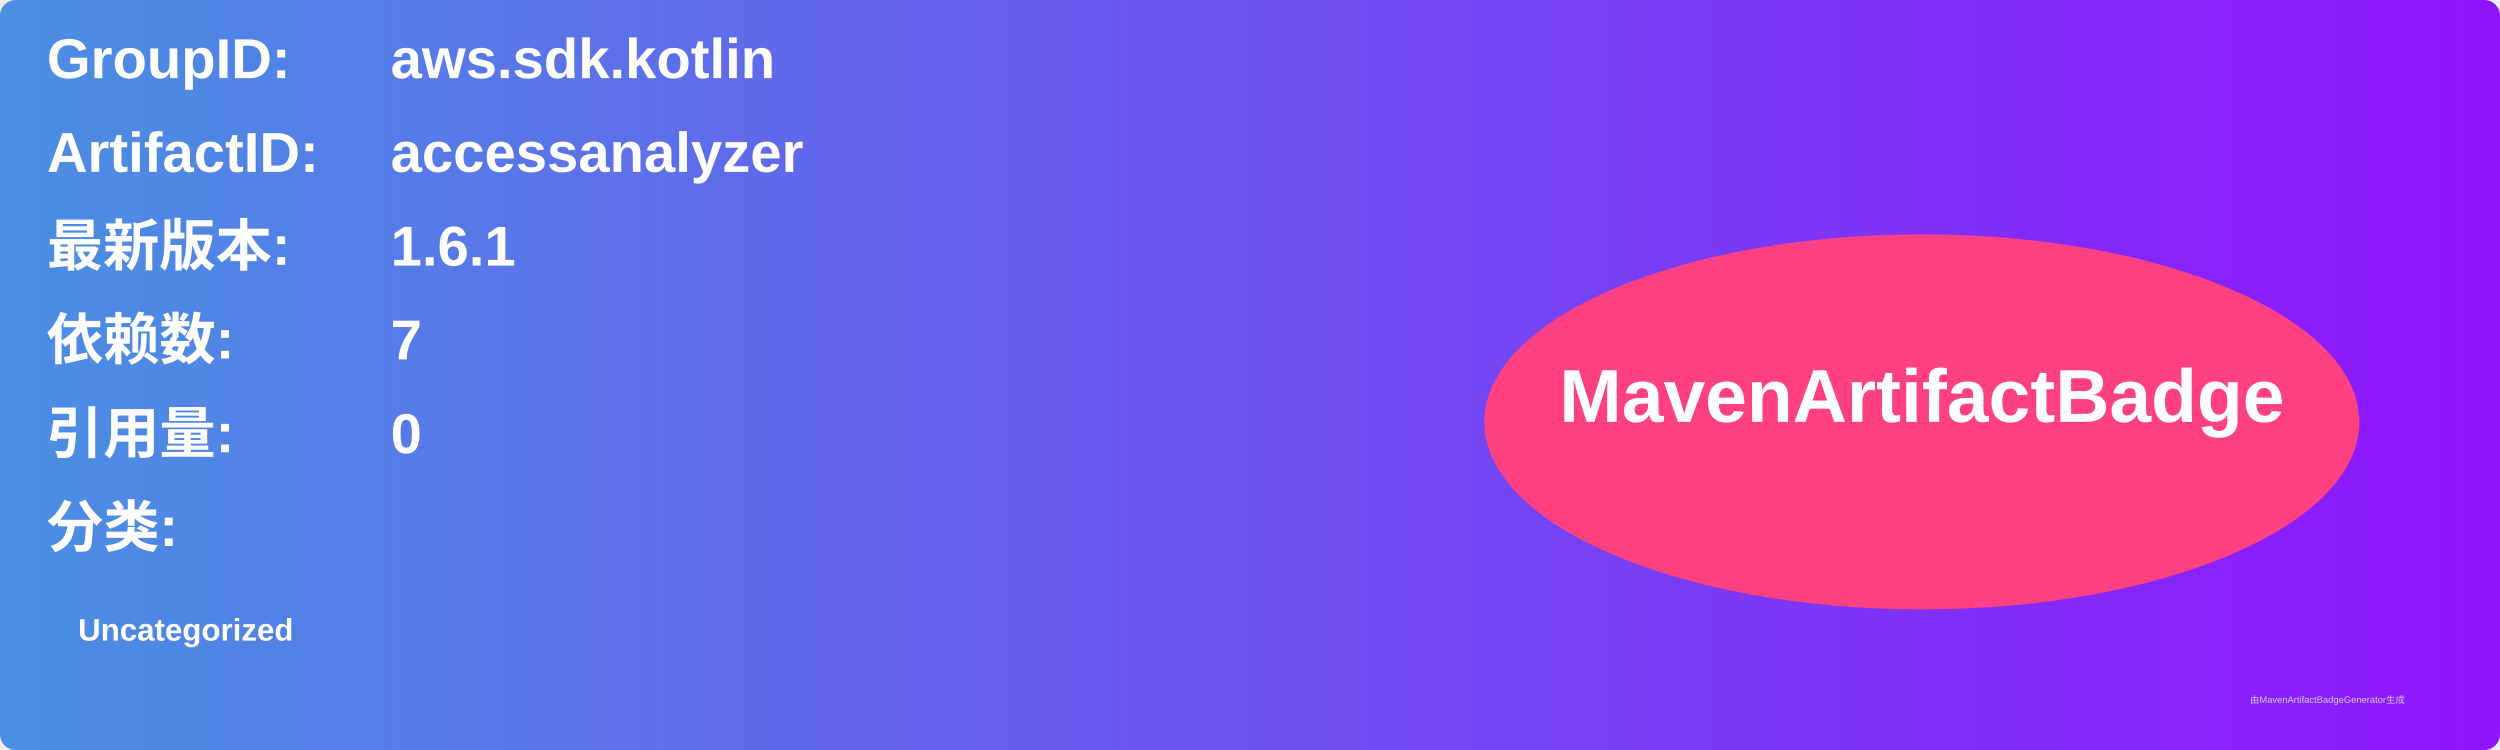
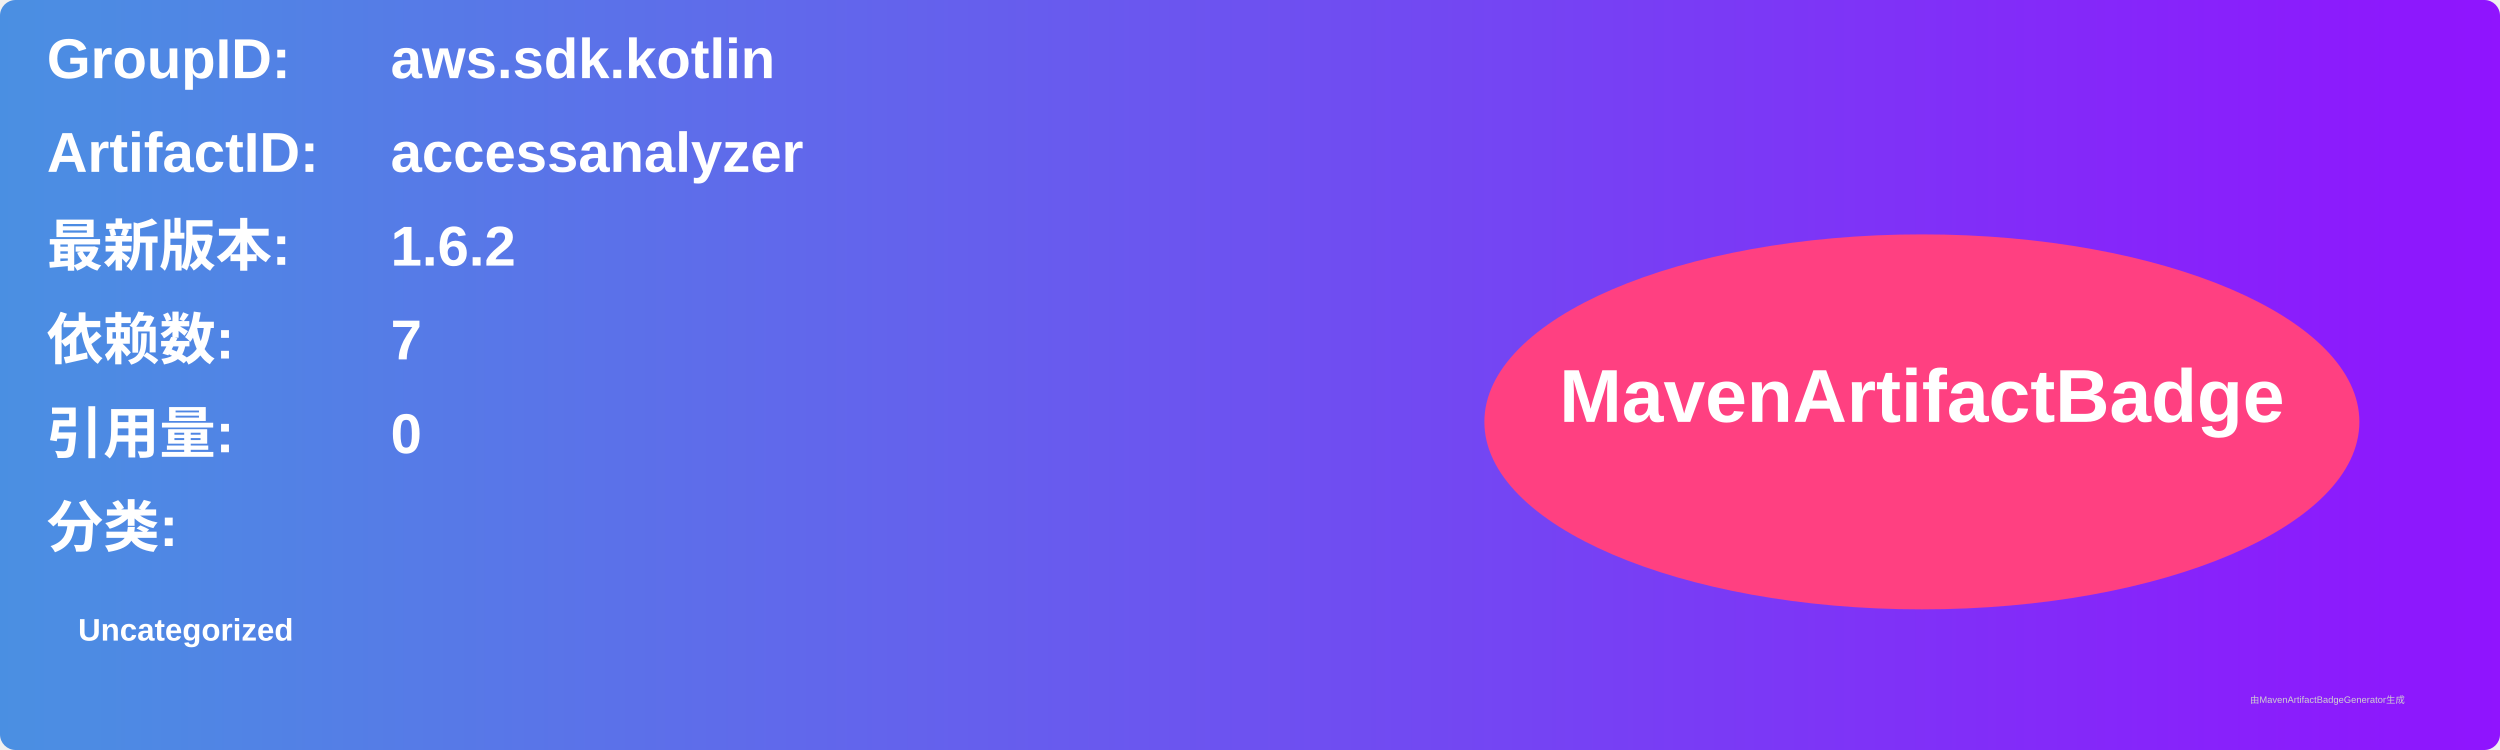
<svg xmlns="http://www.w3.org/2000/svg" width="800" height="240" viewBox="0 0 800 240">
  <linearGradient id="grad" x1="0%" y1="0%" x2="100%" y2="0%">
    <stop offset="0%" stop-color="#4a90e2" />
    <stop offset="100%" stop-color="#9013fe" />
  </linearGradient>
  <rect width="100%" height="100%" rx="5" ry="5" fill="url(#grad)" />
  <g transform="translate(15, 15)">
    <text x="0" y="10" font-family="Arial" font-size="18" fill="white" font-weight="bold" width="260">GroupID:</text>
    <text x="110" y="10" font-family="Arial" font-size="18" fill="white" font-weight="bold" width="460">aws.sdk.kotlin</text>
    <text x="0" y="40" font-family="Arial" font-size="18" fill="white" font-weight="bold" width="260">ArtifactID:</text>
    <text x="110" y="40" font-family="Arial" font-size="18" fill="white" font-weight="bold" width="460">accessanalyzer</text>
    <text x="0" y="70" font-family="Arial" font-size="18" fill="white" font-weight="bold">最新版本:</text>
    <text x="110" y="70" font-family="Arial" font-size="18" fill="white" font-weight="bold">
-       <tspan font-weight="bold">1.6.1</tspan>
+       <tspan font-weight="bold">1.6.2</tspan>
    </text>
    <text x="0" y="100" font-family="Arial" font-size="18" fill="white" font-weight="bold">依赖数: </text>
    <text x="110" y="100" font-family="Arial" font-size="18" fill="white">
      <tspan font-weight="bold">7</tspan>
    </text>
    <text x="0" y="130" font-family="Arial" font-size="18" fill="white" font-weight="bold">引用量: </text>
    <text x="110" y="130" font-family="Arial" font-size="18" fill="white">
      <tspan font-weight="bold">0</tspan>
    </text>
    <text x="0" y="160" font-family="Arial" font-size="18" fill="white" font-weight="bold">分类:</text>
    <text x="10" y="190" font-family="Arial" font-size="10" fill="white">
      <tspan font-weight="bold">Uncategorized</tspan>
    </text>
    <ellipse cx="600" cy="120" rx="140" ry="60" fill="#ff4081" />
    <text x="600" y="120" text-anchor="middle" font-family="Arial" font-size="24" fill="white" font-weight="bold">MavenArtifactBadge</text>
  </g>
  <text x="720" y="225" font-family="Arial" font-size="3" fill="#d0d0d0">由MavenArtifactBadgeGenerator生成</text>
</svg>
